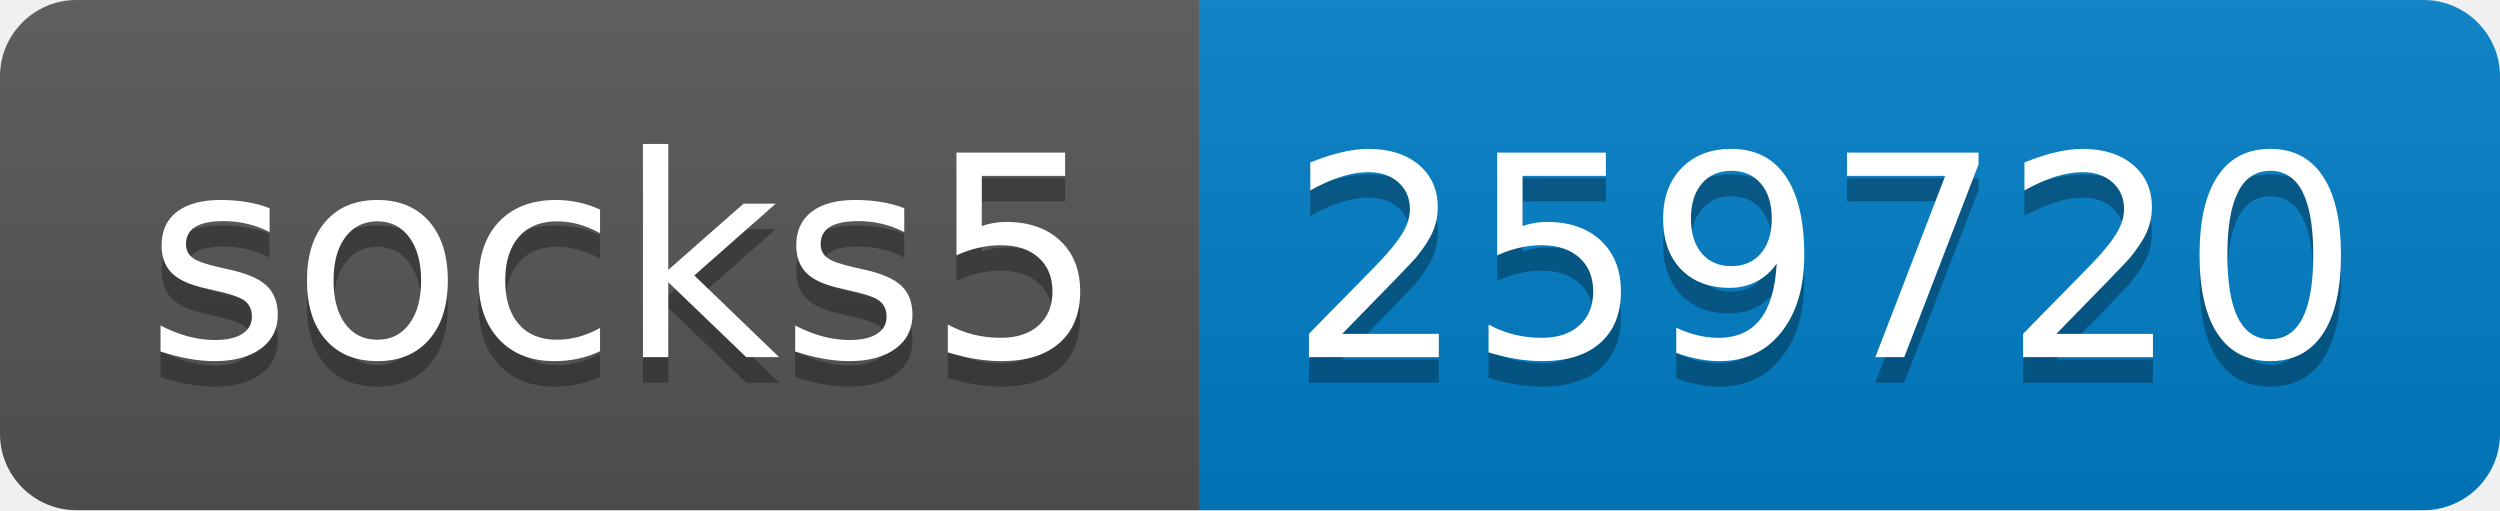
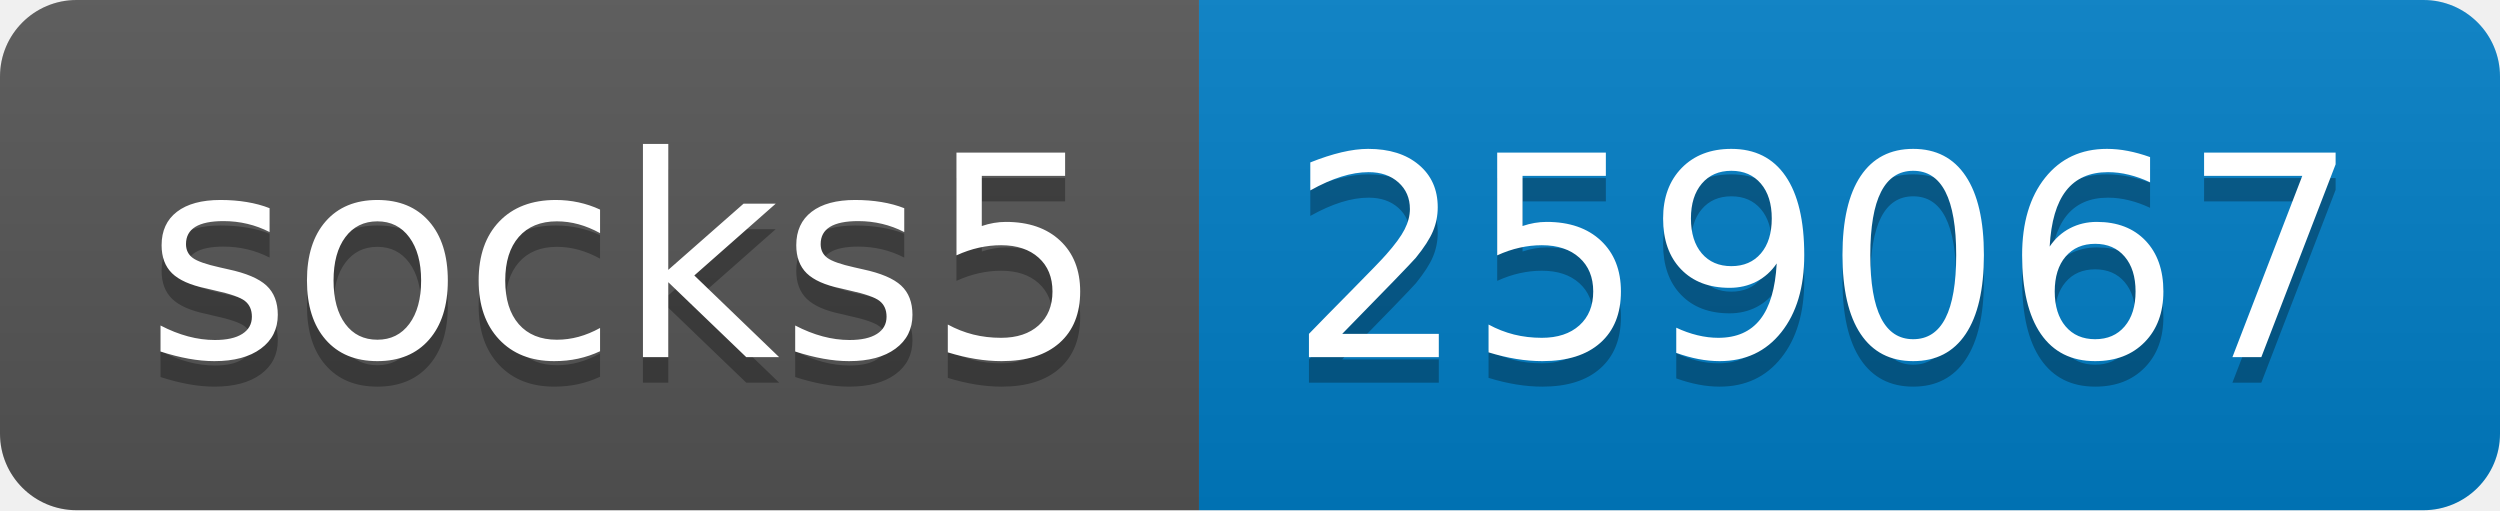
- <svg xmlns="http://www.w3.org/2000/svg" width="98" height="20" role="img" aria-label="socks5: 259720">
+ <svg xmlns="http://www.w3.org/2000/svg" width="98" height="20" role="img" aria-label="socks5: 259067">
  <linearGradient id="s" x2="0" y2="100%">
    <stop offset="0" stop-color="#bbb" stop-opacity=".1" />
    <stop offset="1" stop-opacity=".1" />
  </linearGradient>
  <clipPath id="r">
    <rect width="98" height="20" rx="3" fill="#fff" />
  </clipPath>
  <g clip-path="url(#r)">
    <rect width="47" height="20" fill="#555" />
    <rect x="47" width="51" height="20" fill="#007ec6" />
    <rect width="98" height="20" fill="url(#s)" />
  </g>
  <g fill="#fff" text-anchor="middle" font-family="Verdana,Geneva,DejaVu Sans,sans-serif" text-rendering="geometricPrecision" font-size="110">
    <text aria-hidden="true" x="245" y="150" fill="#010101" fill-opacity=".3" transform="scale(.1)" textLength="370">socks5</text>
    <text x="245" y="140" transform="scale(.1)" fill="#fff" textLength="370">socks5</text>
-     <text aria-hidden="true" x="715" y="150" fill="#010101" fill-opacity=".3" transform="scale(.1)" textLength="410">259720</text>
-     <text x="715" y="140" transform="scale(.1)" fill="#fff" textLength="410">259720</text>
+     <text aria-hidden="true" x="715" y="150" fill="#010101" fill-opacity=".3" transform="scale(.1)" textLength="410">259067</text>
+     <text x="715" y="140" transform="scale(.1)" fill="#fff" textLength="410">259067</text>
  </g>
</svg>
